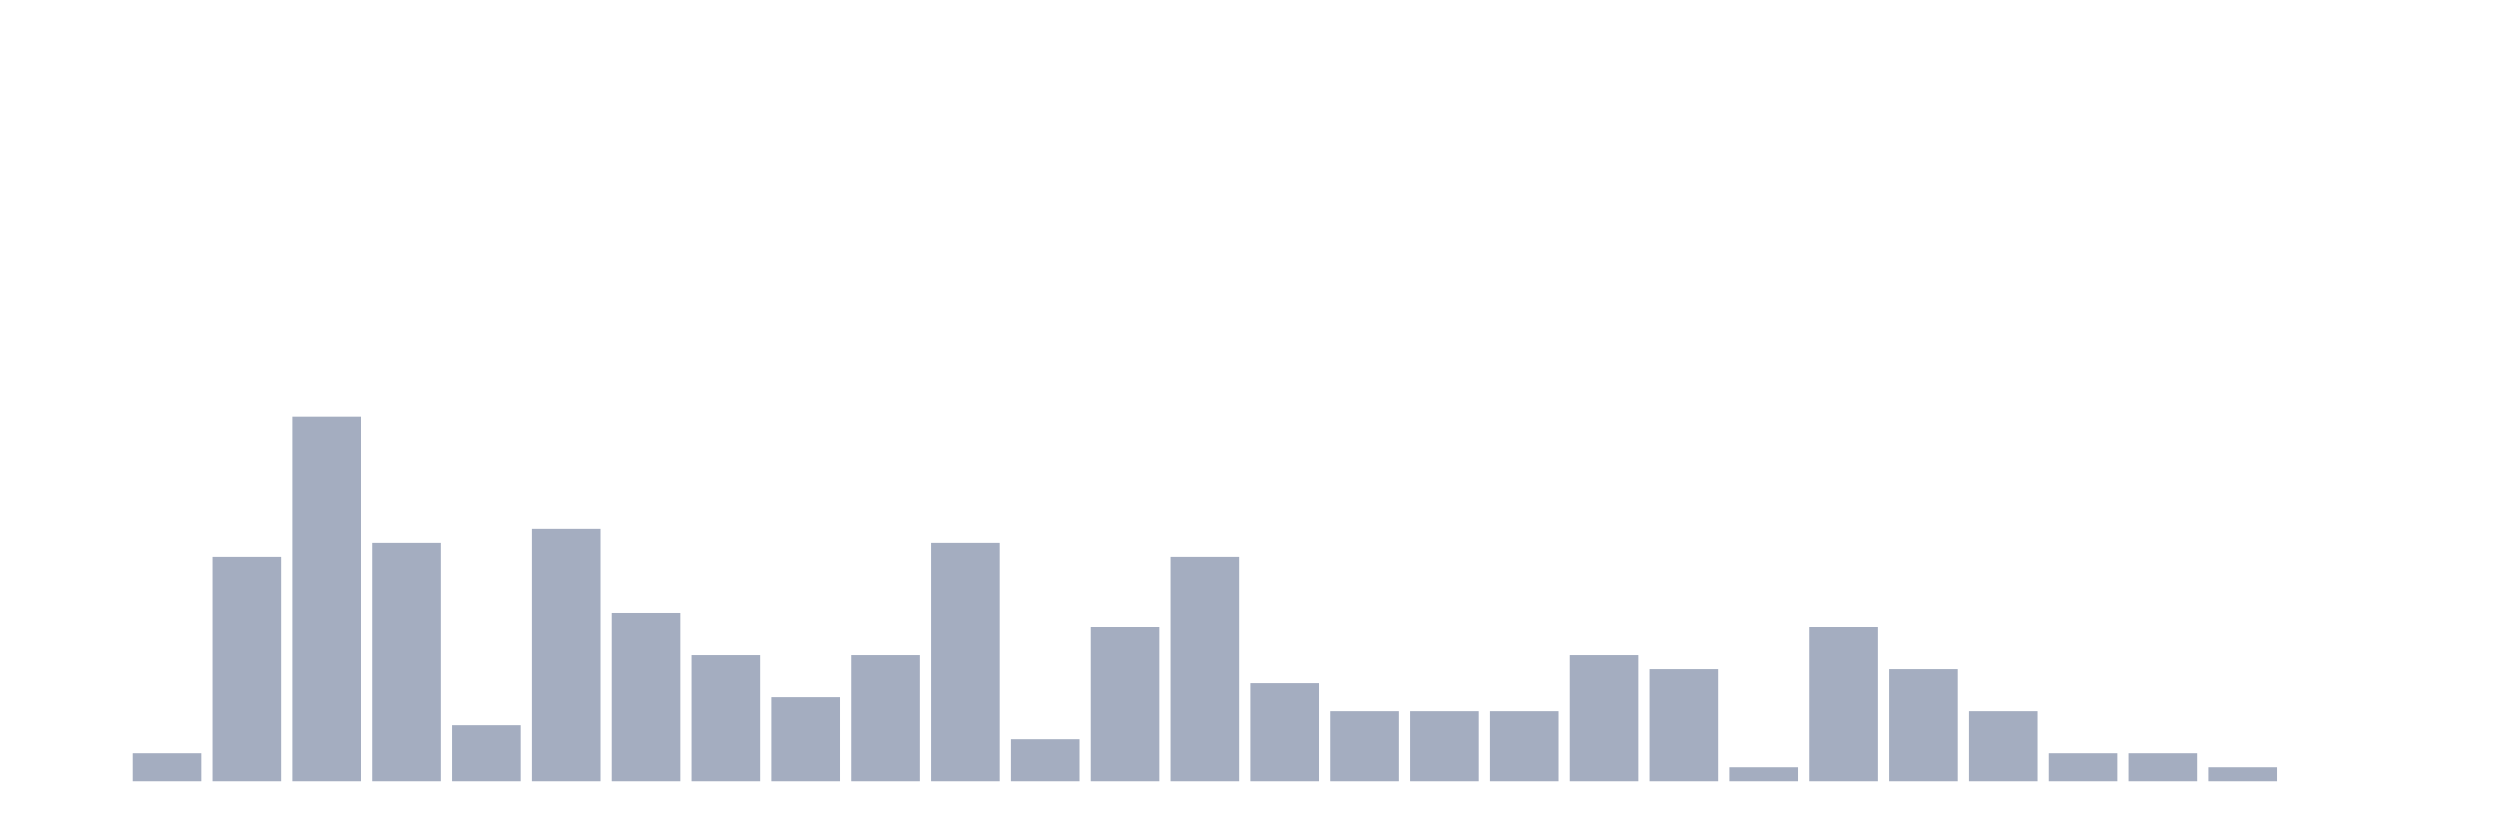
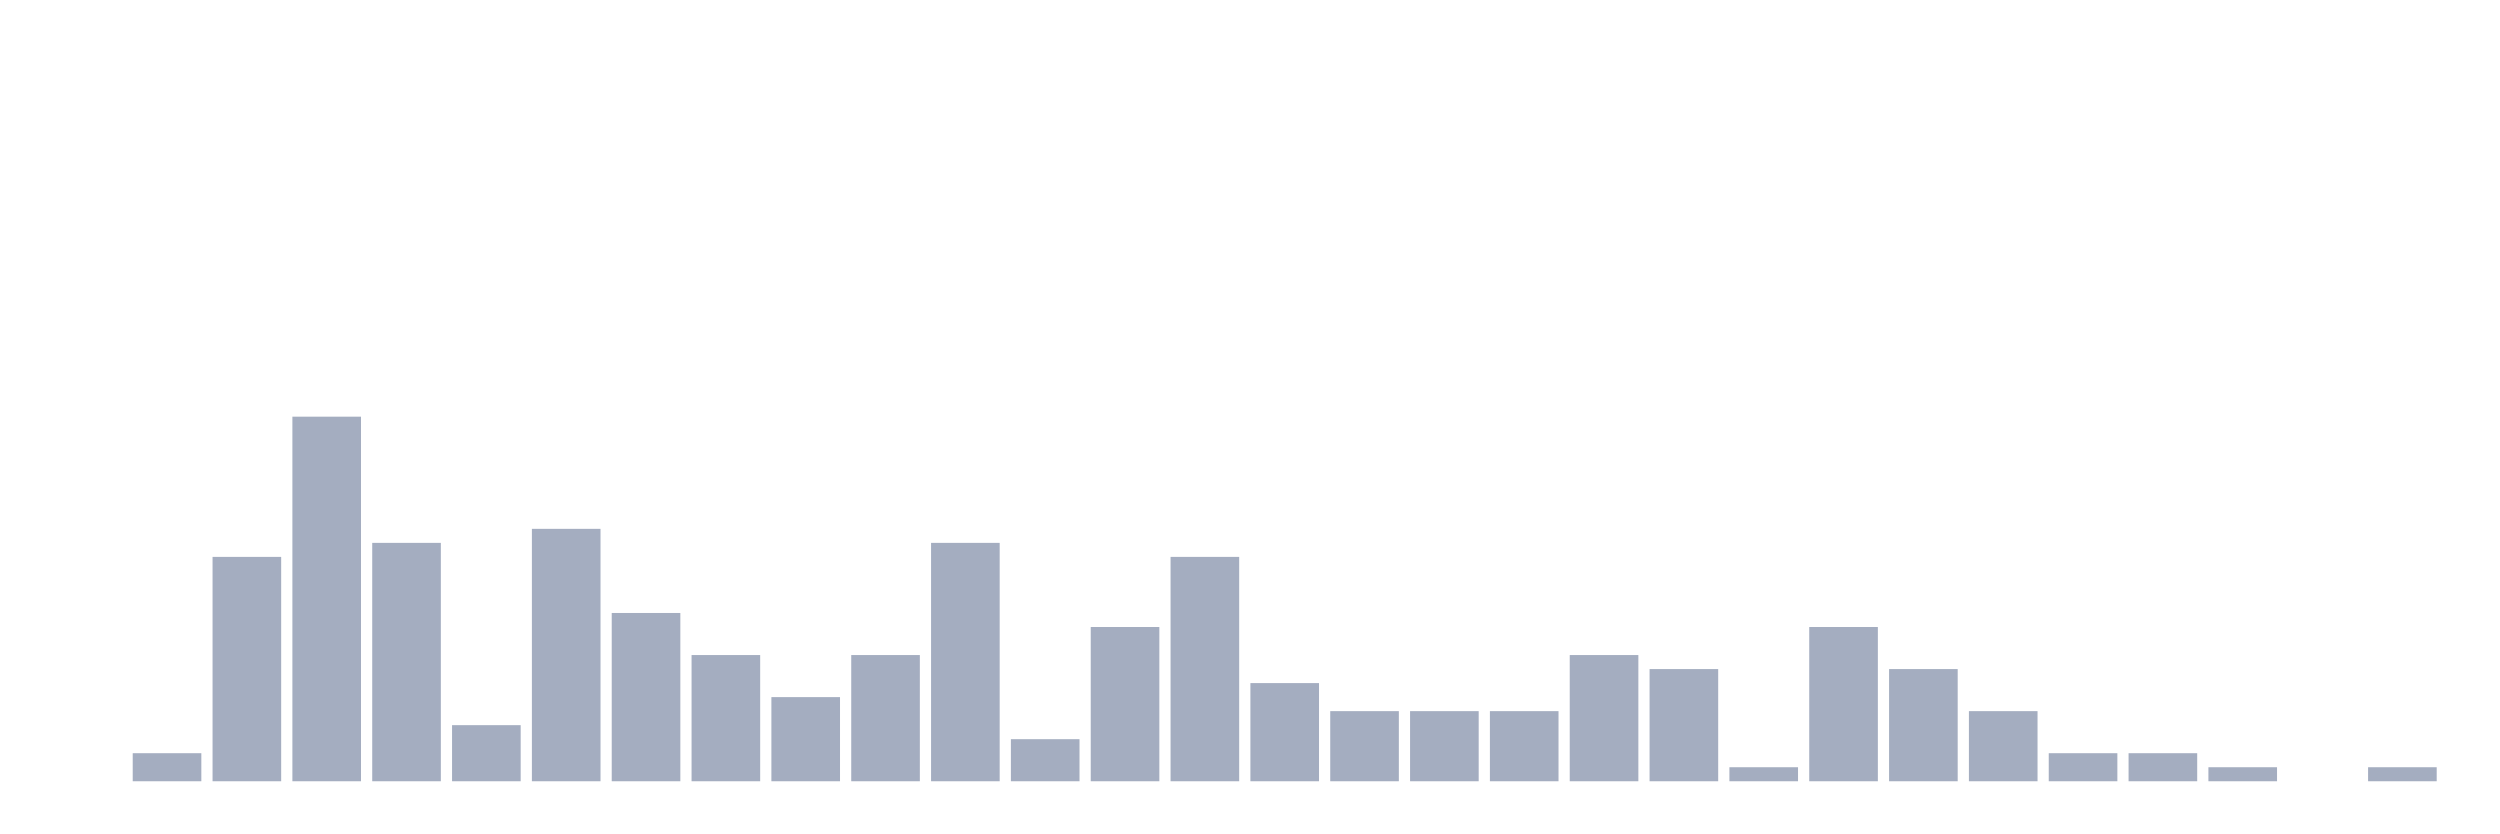
<svg xmlns="http://www.w3.org/2000/svg" viewBox="0 0 480 160">
  <g transform="translate(10,10)">
    <rect class="bar" x="0.153" width="13.175" y="140" height="0" fill="rgb(164,173,192)" />
    <rect class="bar" x="15.482" width="13.175" y="134.615" height="5.385" fill="rgb(164,173,192)" />
    <rect class="bar" x="30.81" width="13.175" y="96.923" height="43.077" fill="rgb(164,173,192)" />
    <rect class="bar" x="46.138" width="13.175" y="70" height="70" fill="rgb(164,173,192)" />
    <rect class="bar" x="61.466" width="13.175" y="94.231" height="45.769" fill="rgb(164,173,192)" />
    <rect class="bar" x="76.794" width="13.175" y="129.231" height="10.769" fill="rgb(164,173,192)" />
    <rect class="bar" x="92.123" width="13.175" y="91.538" height="48.462" fill="rgb(164,173,192)" />
    <rect class="bar" x="107.451" width="13.175" y="107.692" height="32.308" fill="rgb(164,173,192)" />
    <rect class="bar" x="122.779" width="13.175" y="115.769" height="24.231" fill="rgb(164,173,192)" />
    <rect class="bar" x="138.107" width="13.175" y="123.846" height="16.154" fill="rgb(164,173,192)" />
    <rect class="bar" x="153.436" width="13.175" y="115.769" height="24.231" fill="rgb(164,173,192)" />
    <rect class="bar" x="168.764" width="13.175" y="94.231" height="45.769" fill="rgb(164,173,192)" />
    <rect class="bar" x="184.092" width="13.175" y="131.923" height="8.077" fill="rgb(164,173,192)" />
    <rect class="bar" x="199.42" width="13.175" y="110.385" height="29.615" fill="rgb(164,173,192)" />
    <rect class="bar" x="214.748" width="13.175" y="96.923" height="43.077" fill="rgb(164,173,192)" />
    <rect class="bar" x="230.077" width="13.175" y="121.154" height="18.846" fill="rgb(164,173,192)" />
    <rect class="bar" x="245.405" width="13.175" y="126.538" height="13.462" fill="rgb(164,173,192)" />
    <rect class="bar" x="260.733" width="13.175" y="126.538" height="13.462" fill="rgb(164,173,192)" />
    <rect class="bar" x="276.061" width="13.175" y="126.538" height="13.462" fill="rgb(164,173,192)" />
    <rect class="bar" x="291.39" width="13.175" y="115.769" height="24.231" fill="rgb(164,173,192)" />
    <rect class="bar" x="306.718" width="13.175" y="118.462" height="21.538" fill="rgb(164,173,192)" />
    <rect class="bar" x="322.046" width="13.175" y="137.308" height="2.692" fill="rgb(164,173,192)" />
    <rect class="bar" x="337.374" width="13.175" y="110.385" height="29.615" fill="rgb(164,173,192)" />
    <rect class="bar" x="352.702" width="13.175" y="118.462" height="21.538" fill="rgb(164,173,192)" />
    <rect class="bar" x="368.031" width="13.175" y="126.538" height="13.462" fill="rgb(164,173,192)" />
    <rect class="bar" x="383.359" width="13.175" y="134.615" height="5.385" fill="rgb(164,173,192)" />
    <rect class="bar" x="398.687" width="13.175" y="134.615" height="5.385" fill="rgb(164,173,192)" />
    <rect class="bar" x="414.015" width="13.175" y="137.308" height="2.692" fill="rgb(164,173,192)" />
    <rect class="bar" x="429.344" width="13.175" y="140" height="0" fill="rgb(164,173,192)" />
-     <rect class="bar" x="444.672" width="13.175" y="140" height="0" fill="rgb(164,173,192)" />
+     <rect class="bar" x="444.672" width="13.175" y="137.308" height="2.692" fill="rgb(164,173,192)" />
  </g>
</svg>
